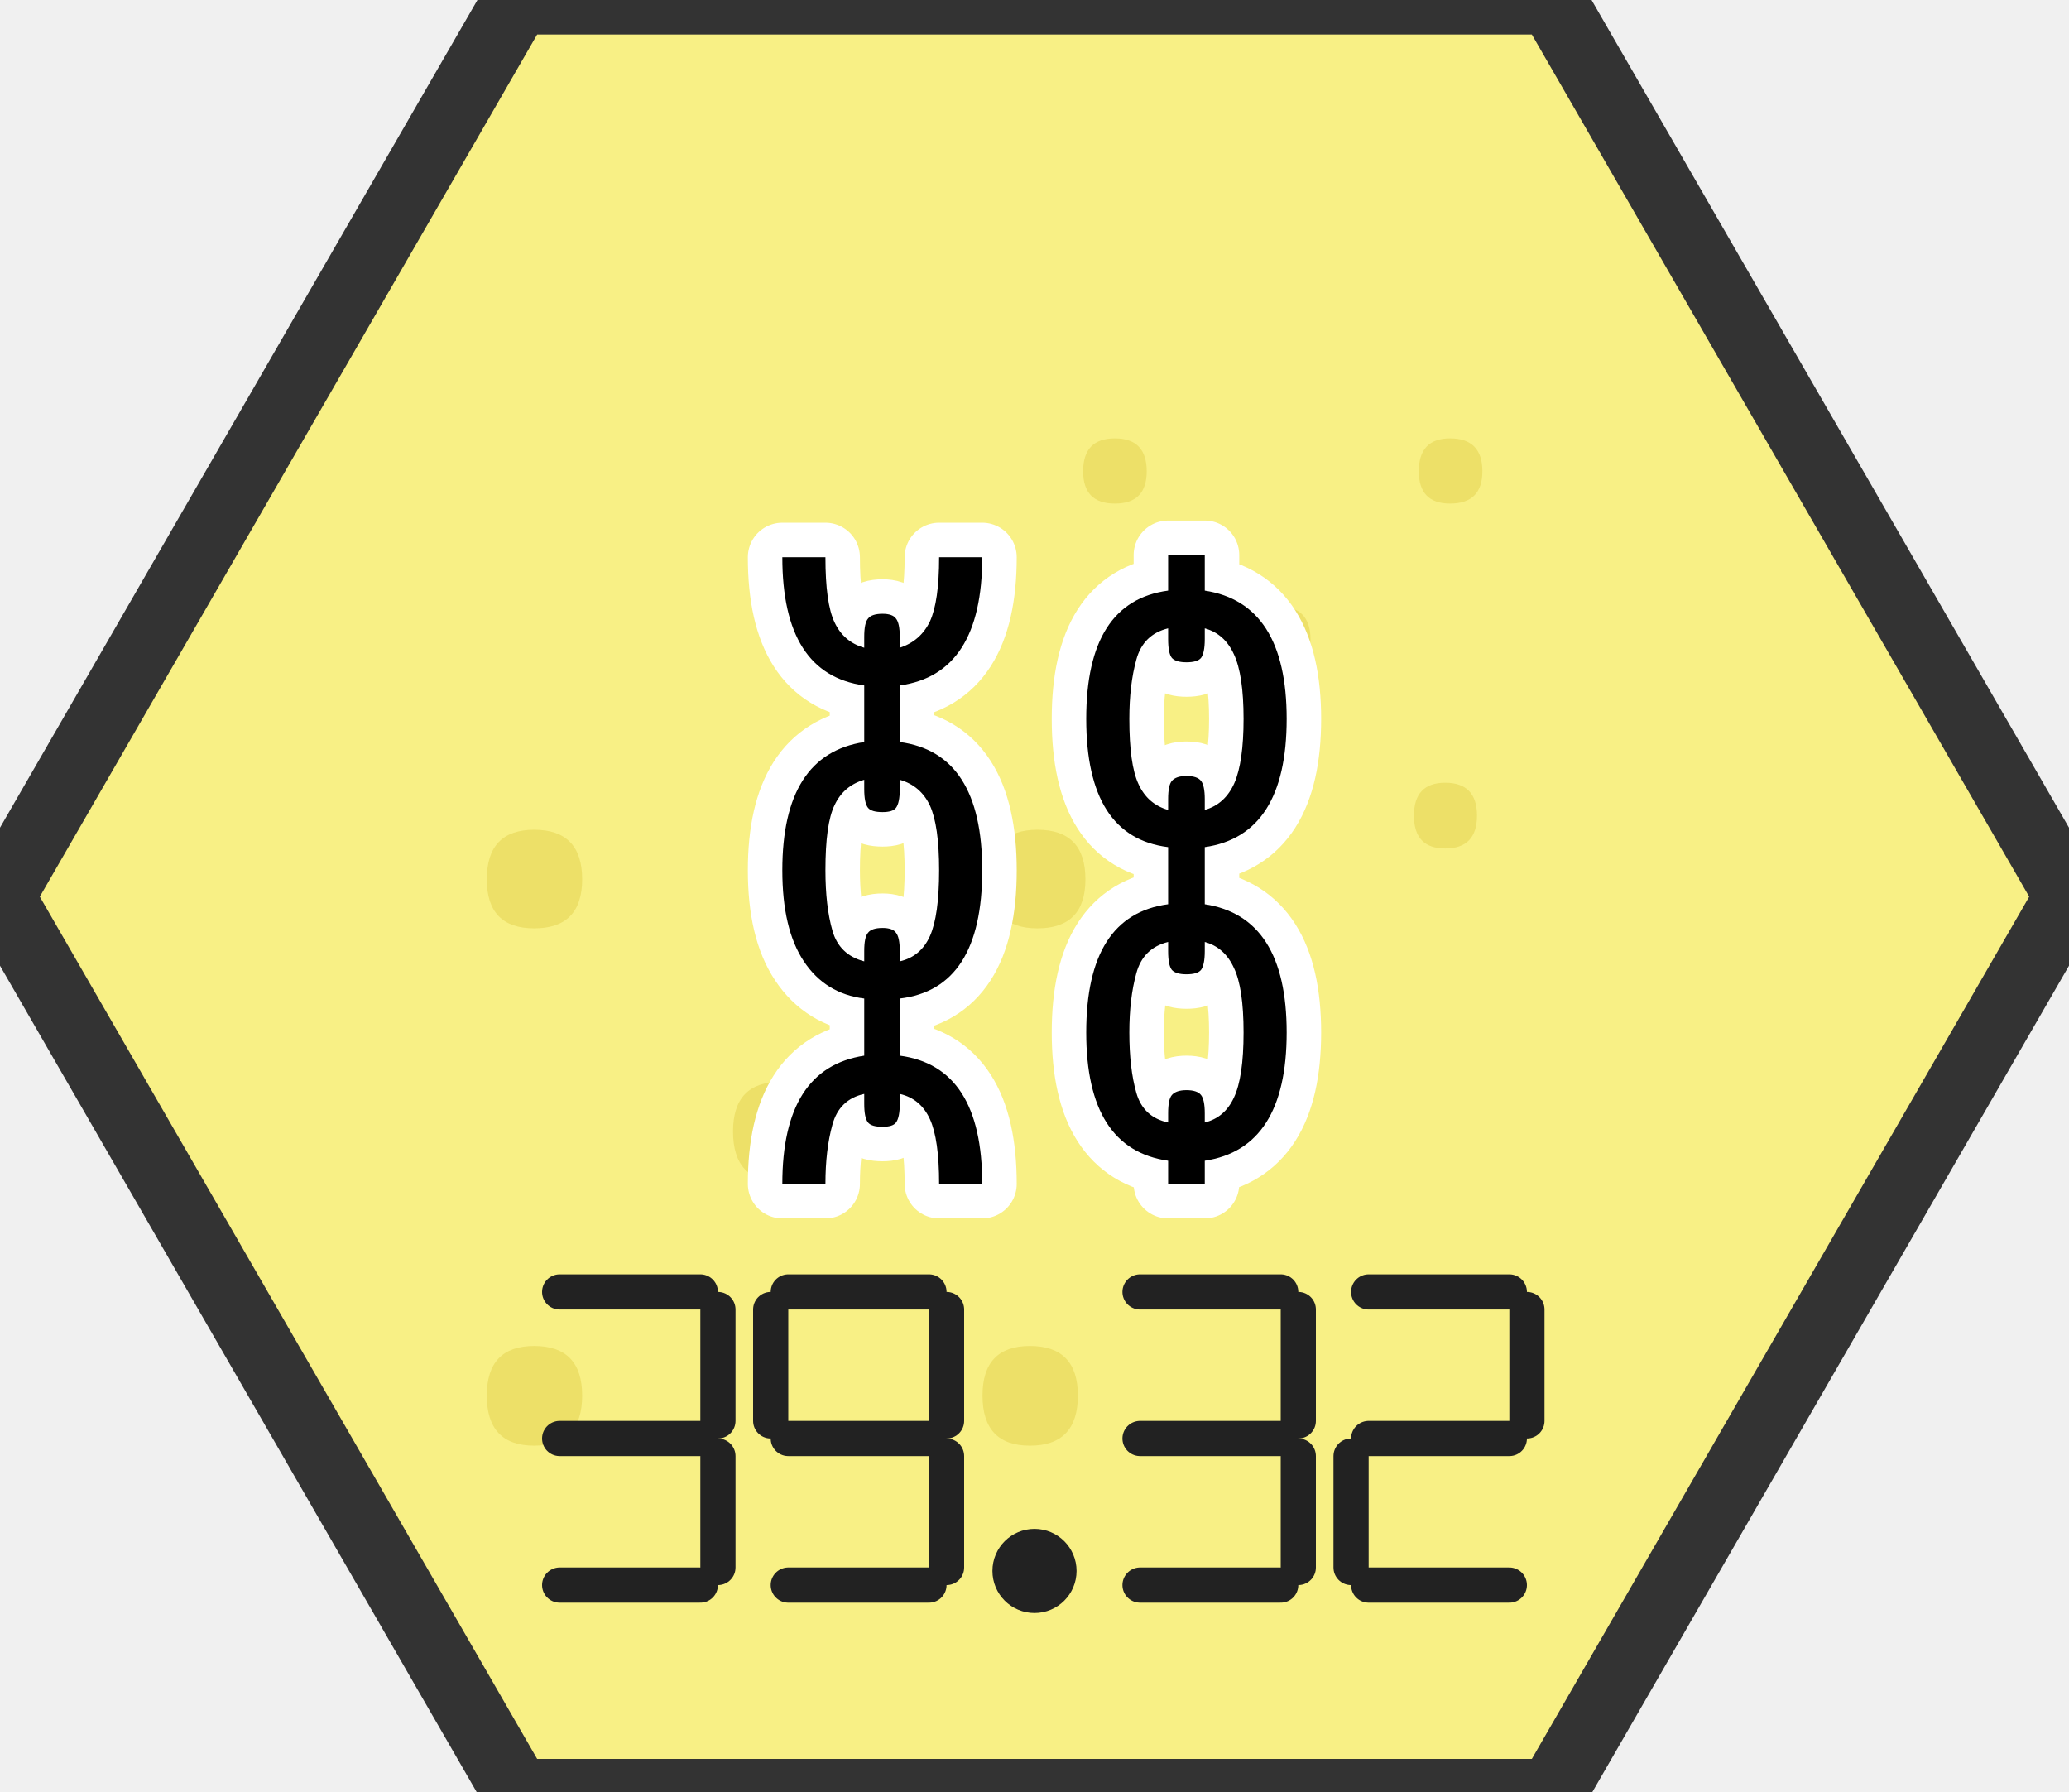
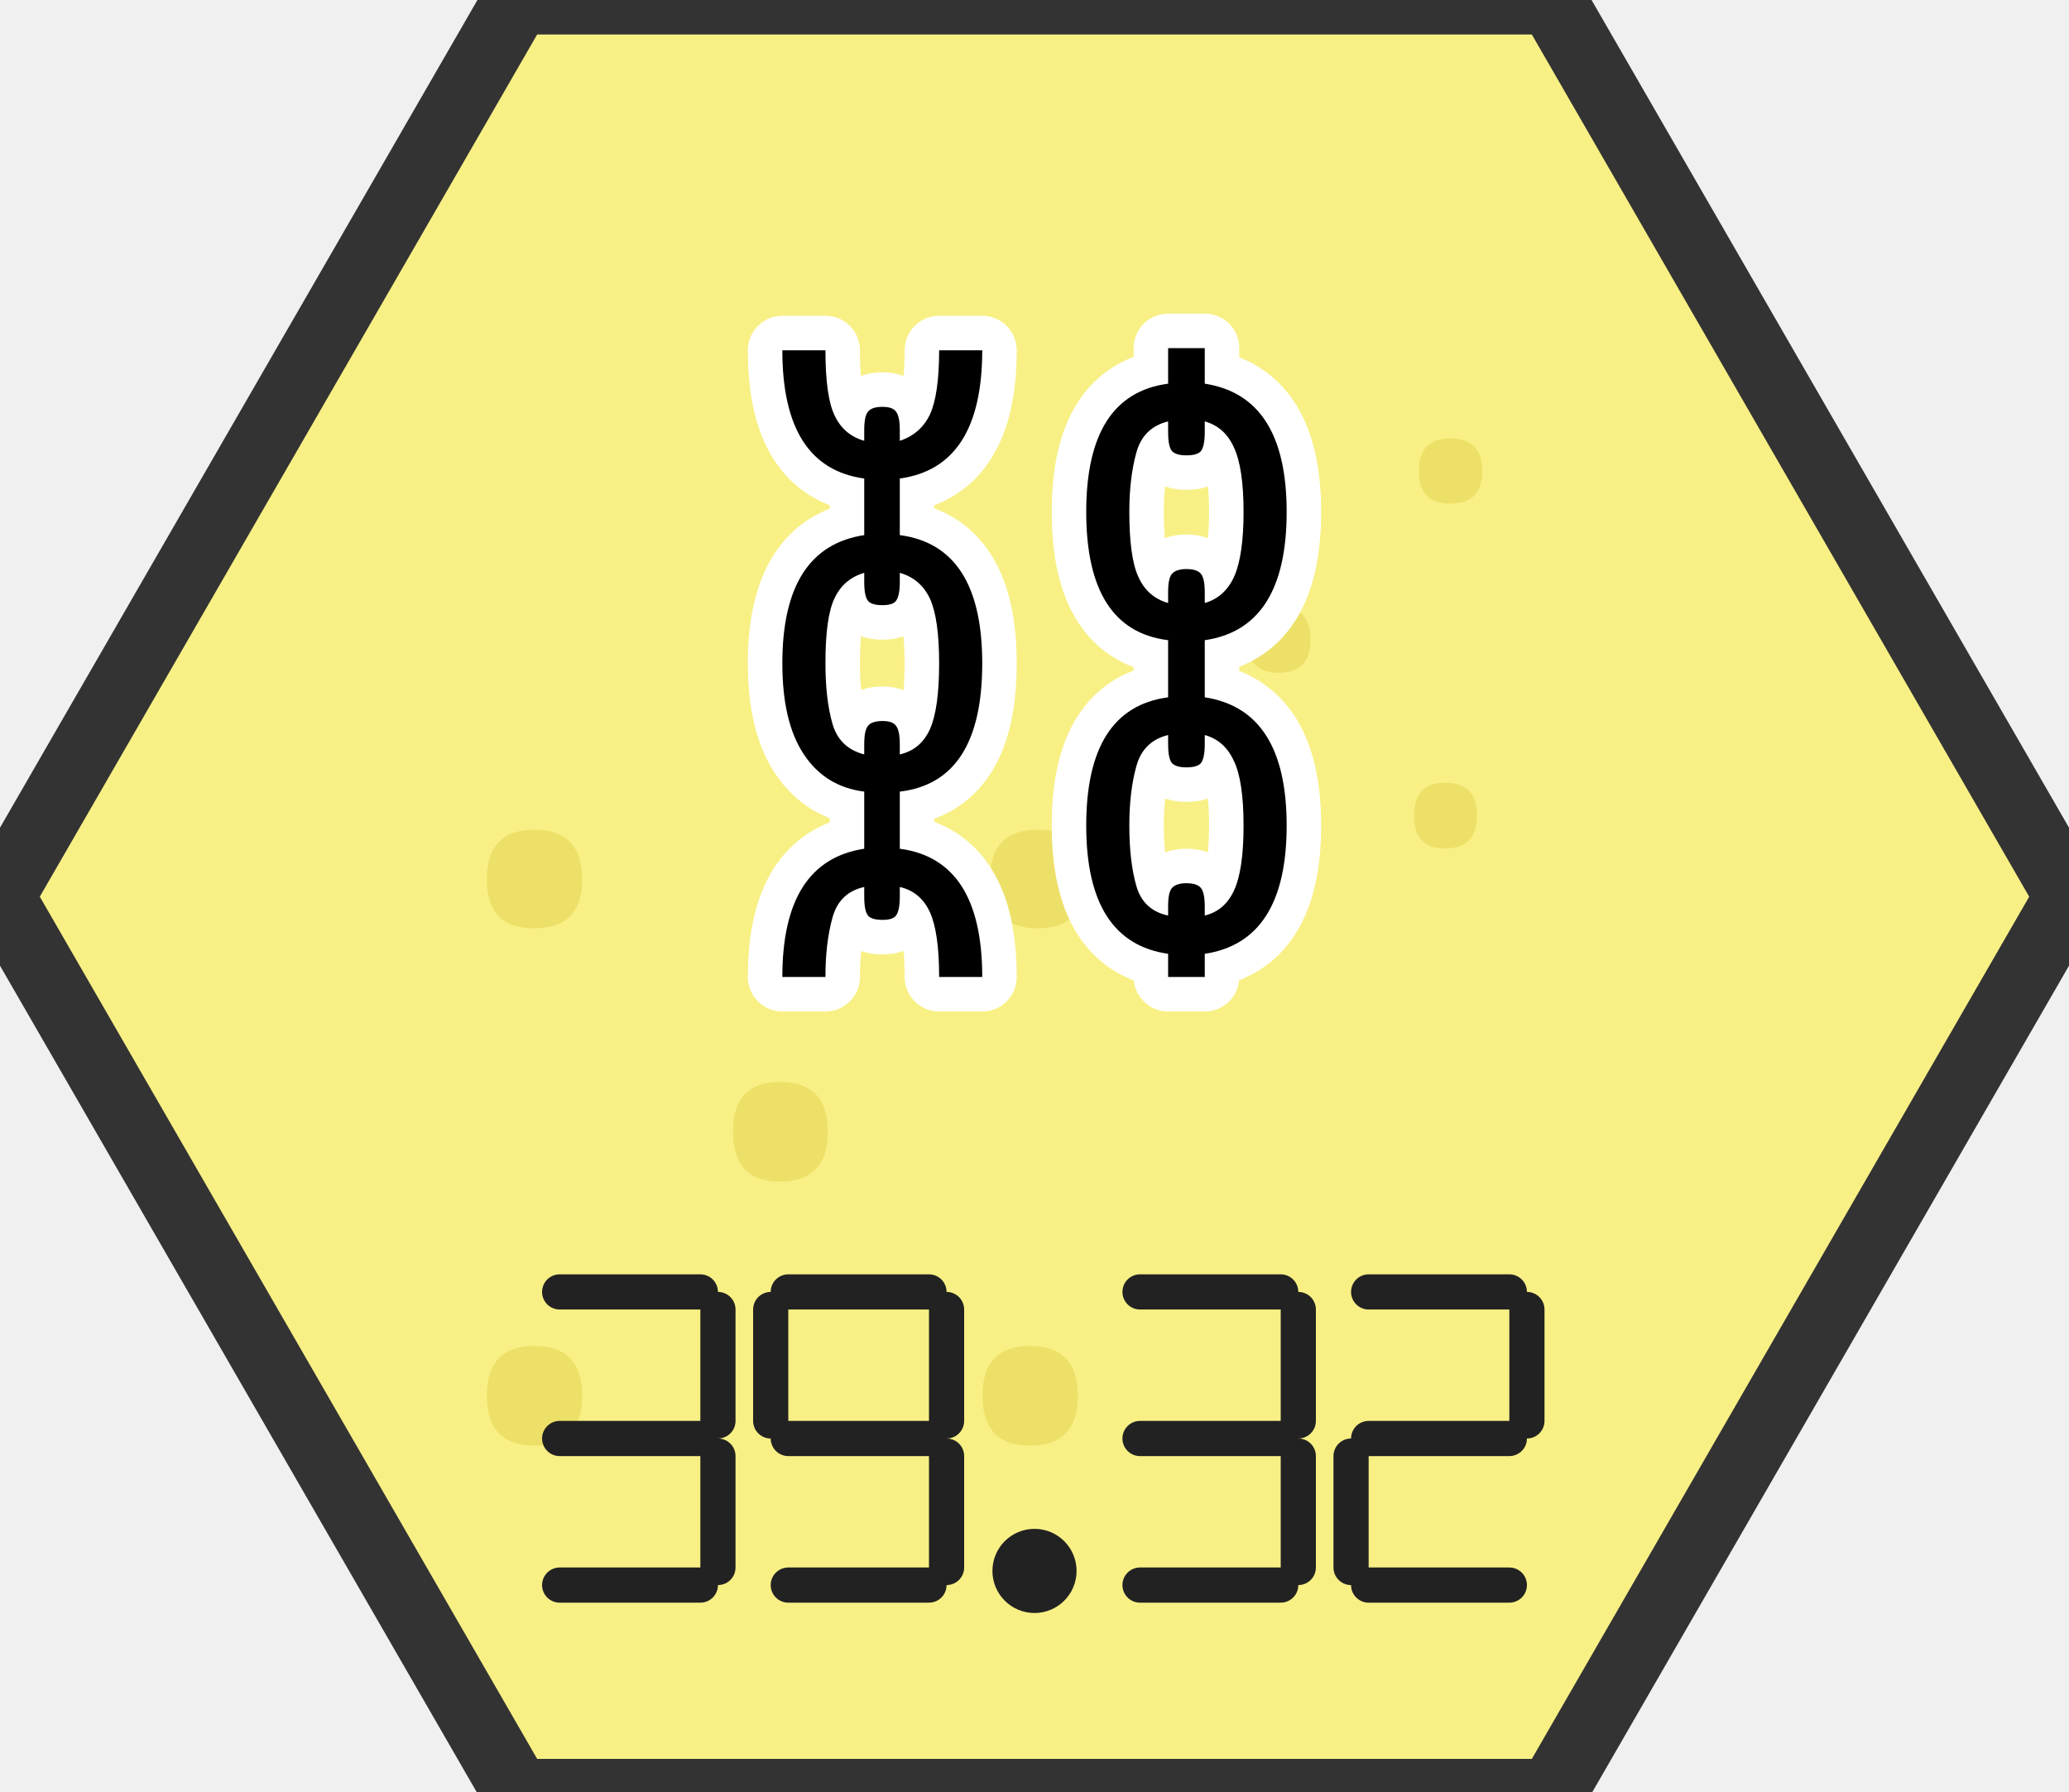
<svg xmlns="http://www.w3.org/2000/svg" xmlns:xlink="http://www.w3.org/1999/xlink" width="60.00" height="51.96" viewBox="0 0 60.00 51.96">
  <a xlink:href="/wiki/39-32/">
    <polygon points="15.0,0.0 45.0,0.0 60.0,26.0 45.0,52.0 15.0,52.0 0.0,26.0" fill="#f8f085" stroke="#333333" stroke-width="2" />
    <text x="22.8" y="33.2" text-anchor="middle" dominant-baseline="middle" font-size="24" font-family="system-ui, sans-serif" fill="#ede068">⁙︎</text>
    <text x="37.2" y="18.8" text-anchor="middle" dominant-baseline="middle" font-size="16.0" font-family="system-ui, sans-serif" fill="#ede068">⁙︎</text>
-     <text x="30.0" y="26.0" text-anchor="middle" dominant-baseline="middle" font-size="24" font-family="system-ui, sans-serif" fill="#000000" stroke="#ffffff" stroke-width="2" paint-order="stroke fill" stroke-linejoin="round">⛓︎</text>
+     <text x="30.0" y="20.0" text-anchor="middle" dominant-baseline="middle" font-size="24" font-family="system-ui, sans-serif" fill="#000000" stroke="#ffffff" stroke-width="2" paint-order="stroke fill" stroke-linejoin="round">⛓︎</text>
    <g fill="none" stroke="#222222" stroke-width="1.02" stroke-linecap="round" stroke-linejoin="round">
      <path d="M 16.23 37.46 L 20.31 37.46" />
      <path d="M 20.82 37.97 L 20.82 41.20" />
      <path d="M 16.23 41.71 L 20.31 41.71" />
      <path d="M 20.82 42.22 L 20.82 45.45" />
      <path d="M 16.23 45.96 L 20.31 45.96" />
      <path d="M 22.86 37.46 L 26.94 37.46" />
      <path d="M 27.45 37.97 L 27.45 41.20" />
      <path d="M 22.35 37.97 L 22.35 41.20" />
      <path d="M 22.86 41.71 L 26.94 41.71" />
      <path d="M 27.45 42.22 L 27.45 45.45" />
      <path d="M 22.86 45.96 L 26.94 45.96" />
      <circle cx="30.00" cy="45.55" r="0.71" fill="#222222" />
      <path d="M 33.06 37.46 L 37.14 37.46" />
      <path d="M 37.65 37.97 L 37.65 41.20" />
      <path d="M 33.06 41.71 L 37.14 41.71" />
      <path d="M 37.65 42.22 L 37.65 45.45" />
      <path d="M 33.06 45.96 L 37.14 45.96" />
      <path d="M 39.69 37.46 L 43.77 37.46" />
      <path d="M 44.28 37.97 L 44.28 41.20" />
      <path d="M 39.69 41.71 L 43.77 41.71" />
      <path d="M 39.18 42.22 L 39.18 45.45" />
      <path d="M 39.69 45.96 L 43.77 45.96" />
    </g>
  </a>
</svg>
